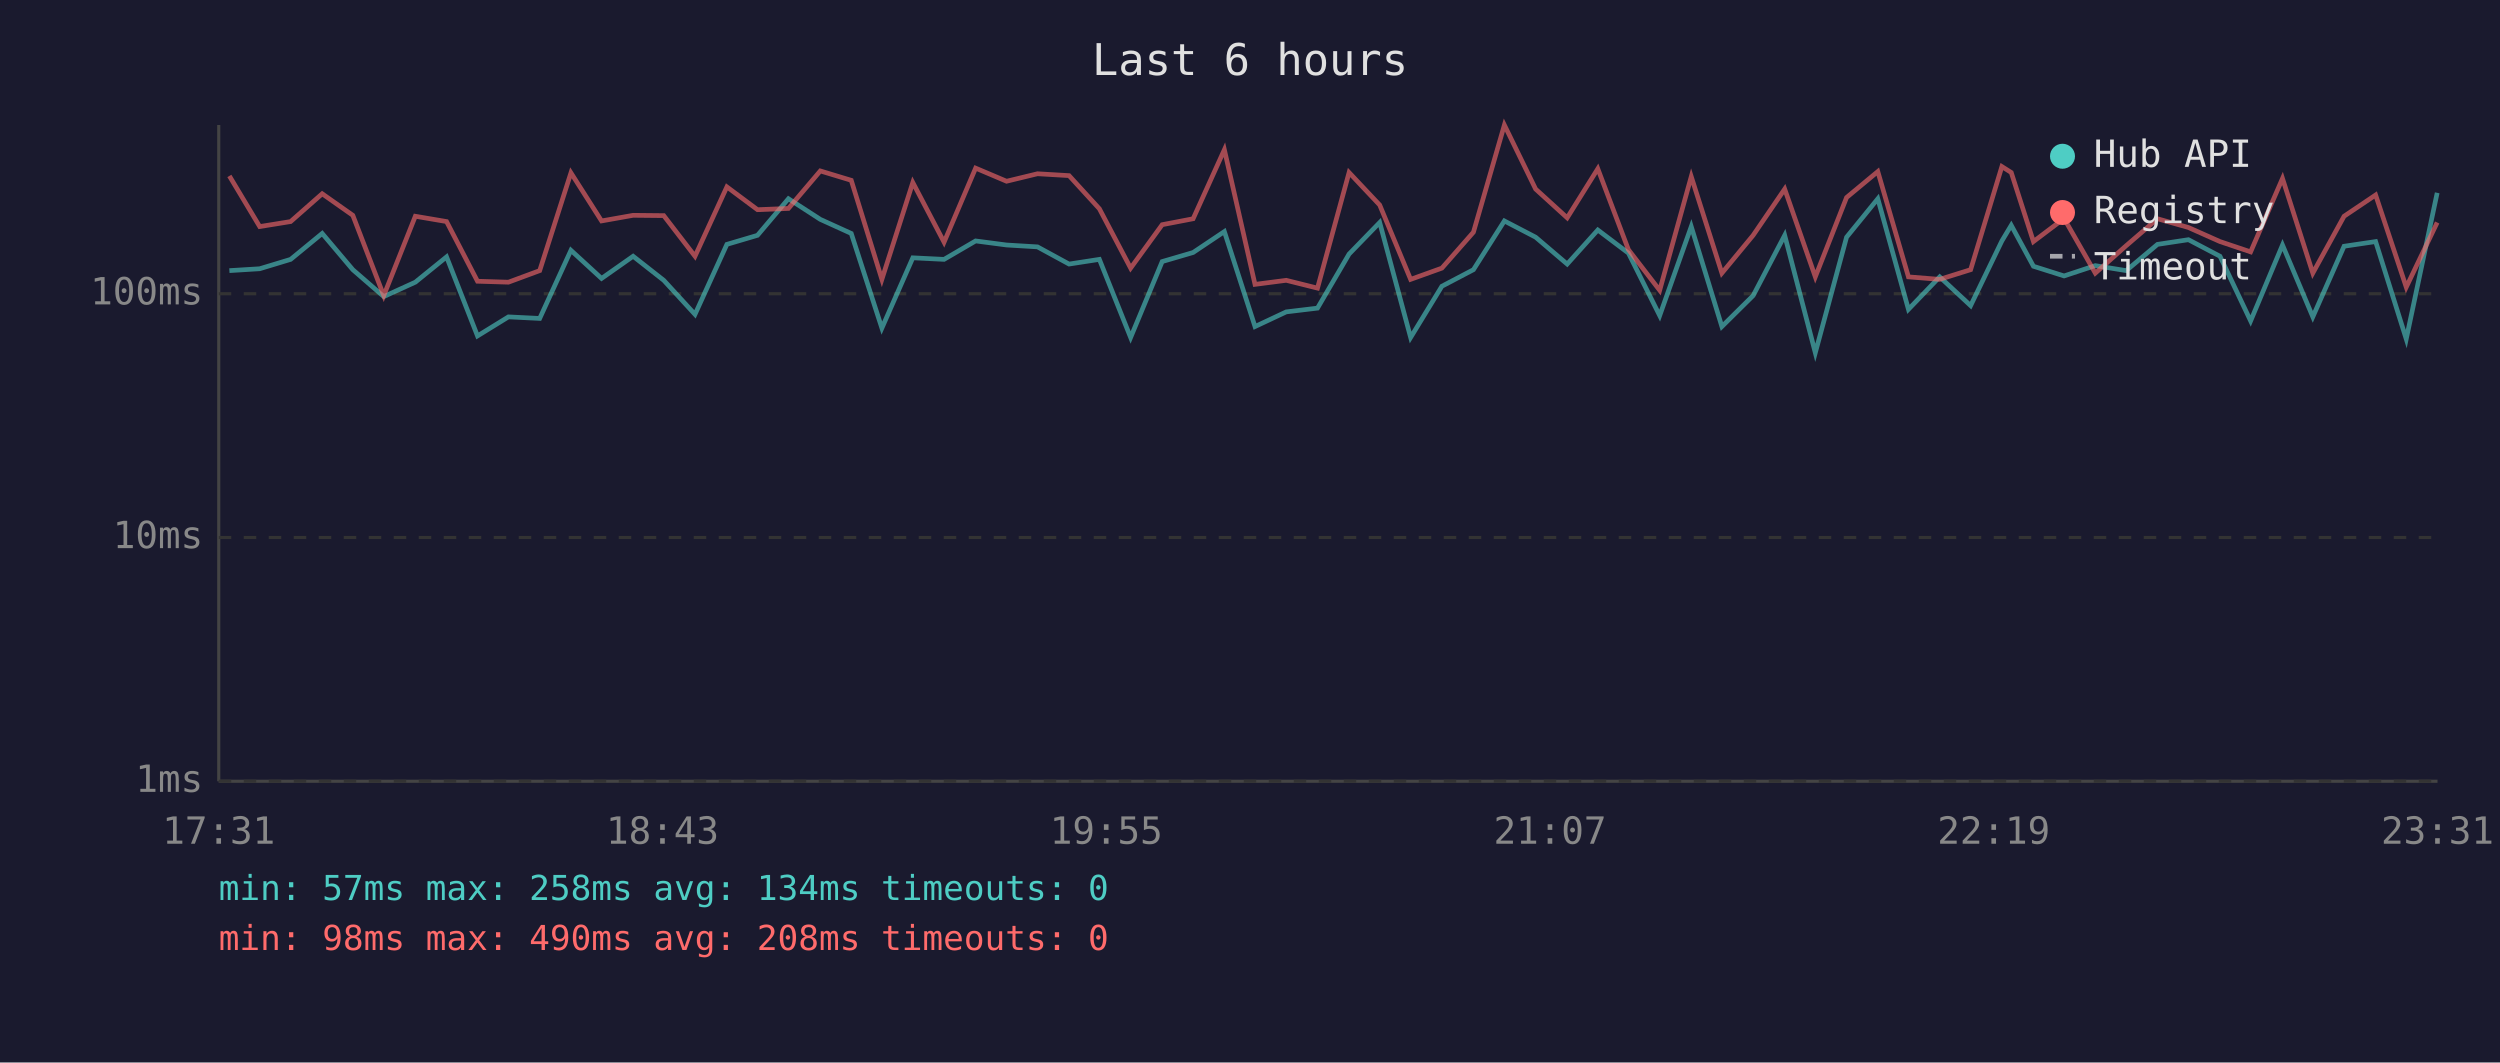
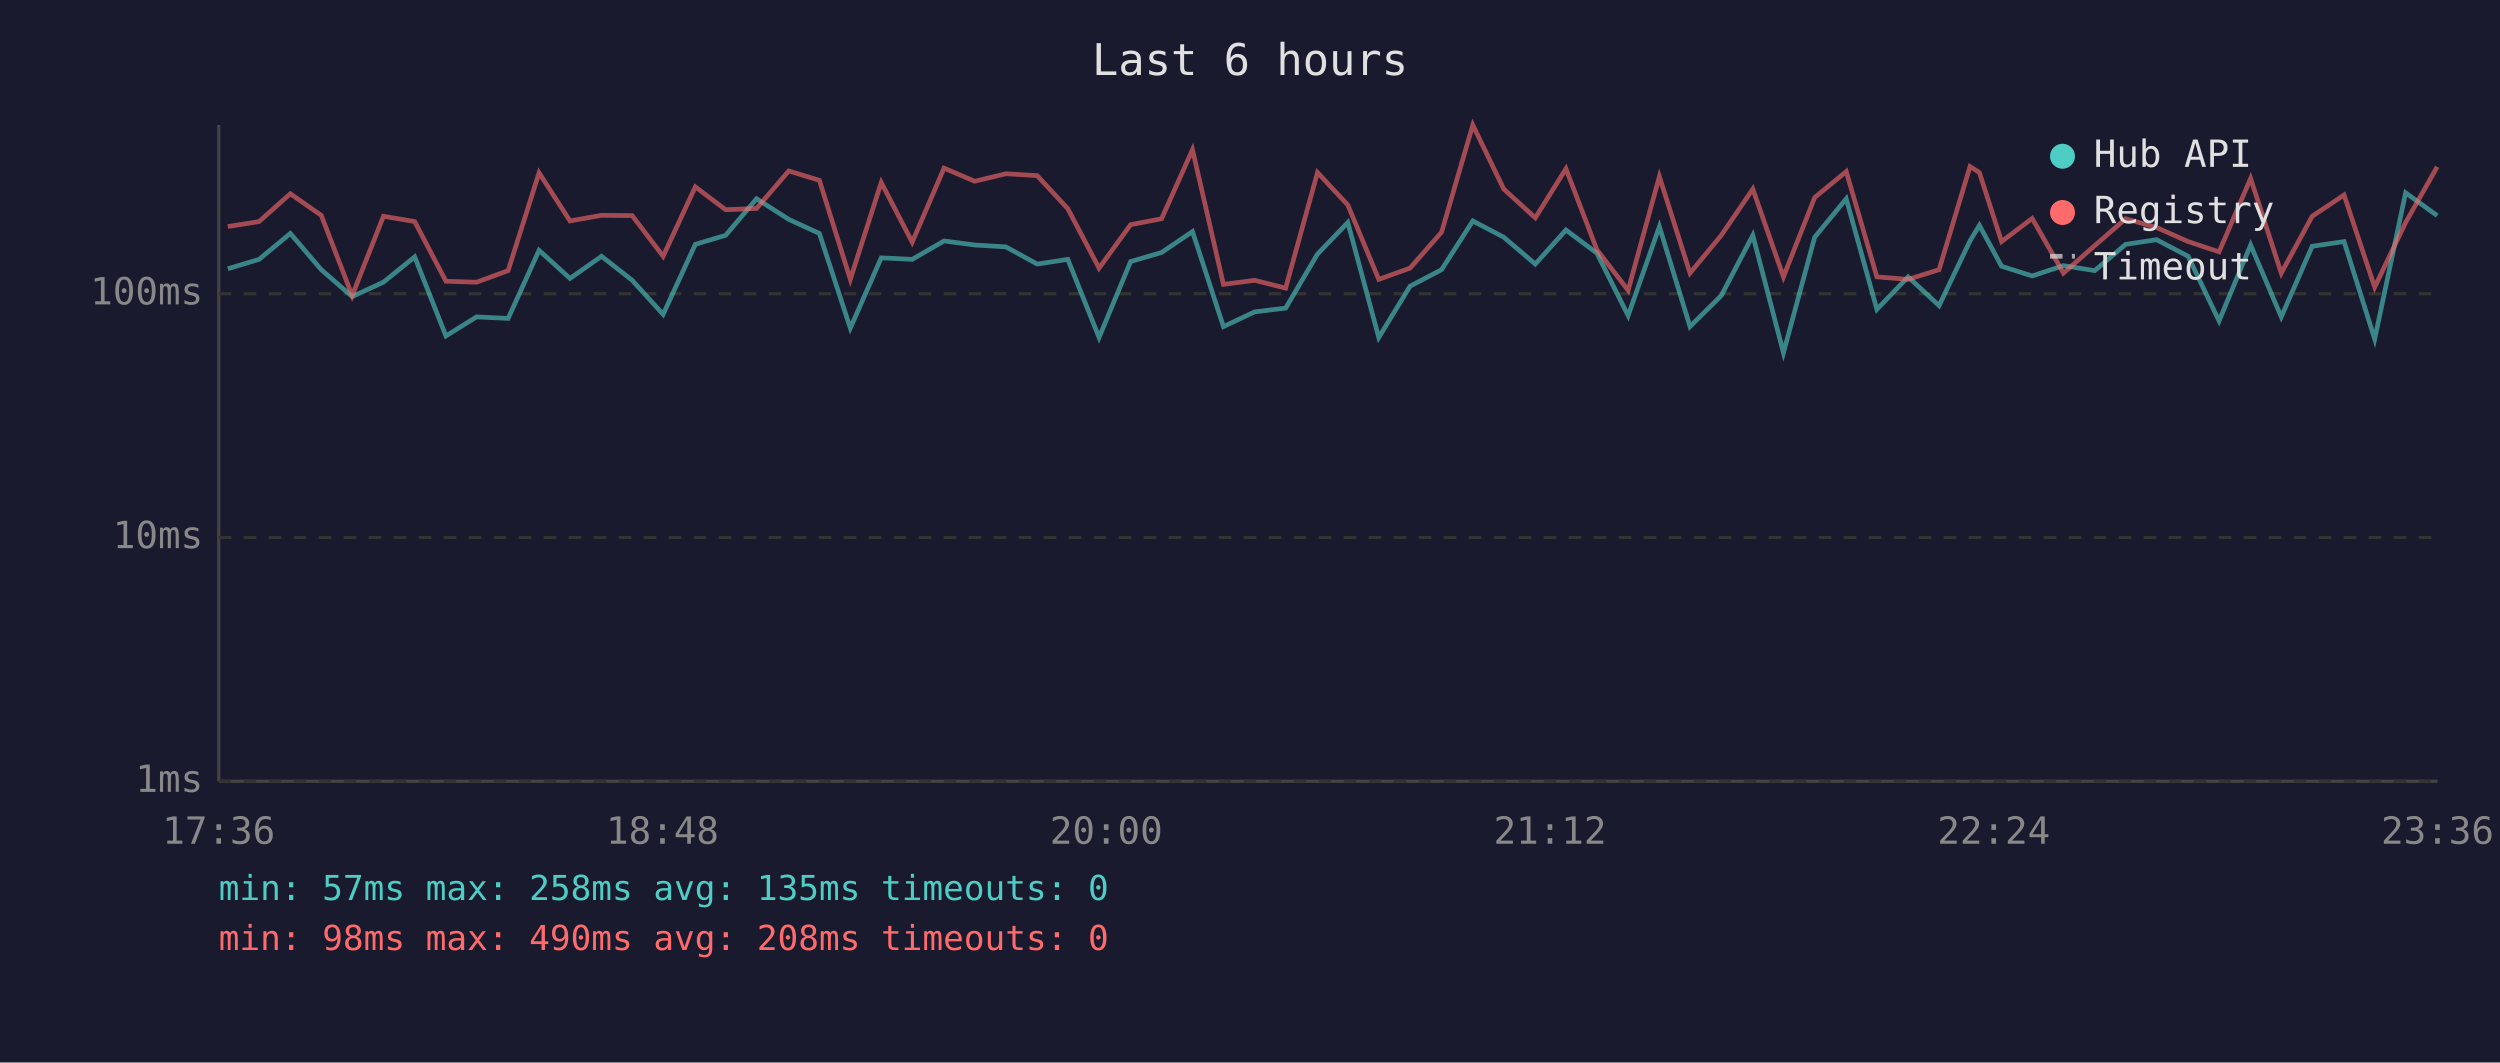
<svg xmlns="http://www.w3.org/2000/svg" viewBox="0 0 800 340" font-family="monospace" font-size="12">
  <rect width="800" height="340" fill="#1a1a2e" />
  <text x="400" y="24" fill="#e0e0e0" font-size="14" text-anchor="middle">Last 6 hours</text>
  <line x1="70" y1="40" x2="70" y2="250" stroke="#444" stroke-width="1" />
  <line x1="70" y1="250" x2="780" y2="250" stroke="#444" stroke-width="1" />
  <line x1="70" y1="250" x2="780" y2="250" stroke="#333" stroke-width="1" stroke-dasharray="4" />
  <text x="65" y="250" fill="#888" text-anchor="end" dominant-baseline="middle">1ms</text>
  <line x1="70" y1="172" x2="780" y2="172" stroke="#333" stroke-width="1" stroke-dasharray="4" />
  <text x="65" y="172" fill="#888" text-anchor="end" dominant-baseline="middle">10ms</text>
  <line x1="70" y1="94" x2="780" y2="94" stroke="#333" stroke-width="1" stroke-dasharray="4" />
  <text x="65" y="94" fill="#888" text-anchor="end" dominant-baseline="middle">100ms</text>
-   <text x="70" y="270" fill="#888" text-anchor="middle">17:31</text>
-   <text x="212" y="270" fill="#888" text-anchor="middle">18:43</text>
-   <text x="354" y="270" fill="#888" text-anchor="middle">19:55</text>
-   <text x="496" y="270" fill="#888" text-anchor="middle">21:07</text>
-   <text x="638" y="270" fill="#888" text-anchor="middle">22:19</text>
-   <text x="780" y="270" fill="#888" text-anchor="middle">23:31</text>
-   <polyline points="73.4,86.6 83.1,86.0 93.0,83.0 103.1,74.7 112.9,86.3 122.8,94.9 132.9,90.3 142.9,82.2 152.8,107.5 162.7,101.4 172.7,101.9 182.7,80.1 192.5,89.1 202.6,82.0 212.4,89.7 222.4,100.6 232.6,78.2 242.4,75.3 252.3,63.6 262.5,70.2 272.4,74.7 282.2,105.0 292.1,82.5 302.1,83.0 312.2,77.1 322.1,78.4 332.0,79.0 342.1,84.5 351.8,83.0 361.8,108.0 371.9,83.7 381.8,80.8 391.8,74.1 401.6,104.5 411.6,99.8 421.6,98.6 431.7,81.3 441.5,71.2 451.4,108.0 461.4,91.6 471.5,86.3 481.4,70.7 491.4,75.9 501.5,84.5 511.3,73.6 521.1,81.0 531.1,101.0 541.2,72.5 551.0,104.5 561.0,94.6 571.1,75.3 580.9,112.9 590.9,75.9 600.9,63.6 610.7,99.0 620.7,88.6 630.6,97.8 640.6,77.1 643.6,72.1 650.7,85.2 660.5,88.3 670.5,85.0 680.4,86.6 690.4,78.2 700.3,76.7 710.4,82.0 720.2,102.7 730.4,78.4 740.1,101.4 750.1,78.8 760.2,77.3 770.0,108.5 779.9,61.7" fill="none" stroke="#4ecdc4" stroke-width="1.5" opacity="0.6" />
-   <polyline points="73.4,56.3 83.1,72.5 93.0,70.9 103.1,62.0 112.9,68.9 122.8,94.6 132.9,69.2 142.9,70.9 152.8,90.0 162.7,90.3 172.7,86.6 182.7,55.3 192.5,70.7 202.6,68.9 212.4,69.0 222.4,82.0 232.6,59.8 242.4,67.1 252.3,66.7 262.5,54.7 272.4,57.7 282.2,89.4 292.1,58.4 302.1,77.5 312.2,53.8 322.1,58.0 332.0,55.6 342.1,56.2 351.8,66.8 361.8,85.8 371.9,71.9 381.8,70.0 391.8,47.9 401.6,91.0 411.6,89.7 421.6,92.2 431.7,55.2 441.5,65.6 451.4,89.4 461.4,85.8 471.5,74.3 481.4,40.0 491.4,60.5 501.5,69.7 511.3,54.0 521.1,79.9 531.1,92.9 541.2,56.5 551.0,87.4 561.0,75.3 571.1,60.5 580.9,88.6 590.9,63.2 600.9,54.9 610.7,88.6 620.7,89.4 630.6,86.3 640.6,53.3 643.6,55.2 650.7,77.3 660.5,69.9 670.5,87.4 680.4,78.6 690.4,70.0 700.3,72.8 710.4,77.3 720.2,80.6 730.4,57.1 740.1,87.4 750.1,69.2 760.2,62.4 770.0,91.9 779.9,71.2" fill="none" stroke="#ff6b6b" stroke-width="1.5" opacity="0.6" />
+   <text x="70" y="270" fill="#888" text-anchor="middle">17:36</text>
+   <text x="212" y="270" fill="#888" text-anchor="middle">18:48</text>
+   <text x="354" y="270" fill="#888" text-anchor="middle">20:00</text>
+   <text x="496" y="270" fill="#888" text-anchor="middle">21:12</text>
+   <text x="638" y="270" fill="#888" text-anchor="middle">22:24</text>
+   <text x="780" y="270" fill="#888" text-anchor="middle">23:36</text>
+   <polyline points="72.9,86.0 82.9,83.0 92.9,74.7 102.8,86.3 112.7,94.9 122.7,90.3 132.7,82.2 142.7,107.5 152.5,101.4 162.6,101.9 172.5,80.1 182.4,89.1 192.5,82.0 202.3,89.7 212.2,100.6 222.5,78.2 232.2,75.3 242.1,63.6 252.4,70.2 262.2,74.7 272.1,105.0 282.0,82.5 291.9,83.0 302.1,77.1 311.9,78.4 321.9,79.0 331.9,84.5 341.7,83.0 351.7,108.0 361.8,83.7 371.7,80.8 381.6,74.1 391.5,104.5 401.5,99.8 411.4,98.6 421.6,81.3 431.3,71.2 441.2,108.0 451.2,91.6 461.3,86.3 471.3,70.7 481.2,75.9 491.3,84.5 501.1,73.6 511.0,81.0 521.0,101.0 531.0,72.5 540.8,104.5 550.8,94.6 560.9,75.3 570.7,112.9 580.7,75.9 590.8,63.6 600.6,99.0 610.6,88.6 620.5,97.8 630.4,77.1 633.4,72.1 640.5,85.2 650.3,88.3 660.3,85.0 670.3,86.6 680.2,78.2 690.1,76.7 700.2,82.0 710.1,102.7 720.2,78.4 730.0,101.4 739.9,78.8 750.1,77.3 759.9,108.5 769.8,61.7 779.9,69.0" fill="none" stroke="#4ecdc4" stroke-width="1.5" opacity="0.6" />
+   <polyline points="72.9,72.5 82.9,70.9 92.9,62.0 102.8,68.9 112.7,94.6 122.7,69.2 132.7,70.9 142.7,90.0 152.5,90.3 162.6,86.6 172.5,55.3 182.4,70.7 192.5,68.9 202.3,69.0 212.2,82.0 222.5,59.8 232.2,67.1 242.1,66.7 252.4,54.7 262.2,57.7 272.1,89.4 282.0,58.4 291.9,77.5 302.1,53.8 311.9,58.0 321.9,55.6 331.9,56.2 341.7,66.8 351.7,85.8 361.8,71.9 371.7,70.0 381.6,47.9 391.5,91.0 401.5,89.7 411.4,92.2 421.6,55.2 431.3,65.6 441.2,89.4 451.2,85.8 461.3,74.3 471.3,40.0 481.2,60.5 491.3,69.7 501.1,54.0 511.0,79.9 521.0,92.9 531.0,56.5 540.8,87.4 550.8,75.3 560.9,60.5 570.7,88.6 580.7,63.2 590.8,54.9 600.6,88.6 610.6,89.4 620.5,86.3 630.4,53.3 633.4,55.2 640.5,77.3 650.3,69.9 660.3,87.4 670.3,78.6 680.2,70.0 690.1,72.8 700.2,77.3 710.1,80.6 720.2,57.1 730.0,87.4 739.9,69.2 750.1,62.4 759.9,91.9 769.8,71.2 779.9,53.4" fill="none" stroke="#ff6b6b" stroke-width="1.5" opacity="0.6" />
  <circle cx="660" cy="50" r="4" fill="#4ecdc4" />
  <text x="670" y="50" fill="#e0e0e0" dominant-baseline="middle">Hub API</text>
  <circle cx="660" cy="68" r="4" fill="#ff6b6b" />
  <text x="670" y="68" fill="#e0e0e0" dominant-baseline="middle">Registry</text>
  <line x1="656" y1="82" x2="664" y2="82" stroke="#e0e0e0" stroke-width="1.5" stroke-dasharray="4,3" opacity="0.7" />
  <text x="670" y="86" fill="#e0e0e0" dominant-baseline="middle">Timeout</text>
-   <text x="70" y="288" fill="#4ecdc4" font-size="11">min: 57ms  max: 258ms  avg: 134ms  timeouts: 0</text>
+   <text x="70" y="288" fill="#4ecdc4" font-size="11">min: 57ms  max: 258ms  avg: 135ms  timeouts: 0</text>
  <text x="70" y="304" fill="#ff6b6b" font-size="11">min: 98ms  max: 490ms  avg: 208ms  timeouts: 0</text>
</svg>
